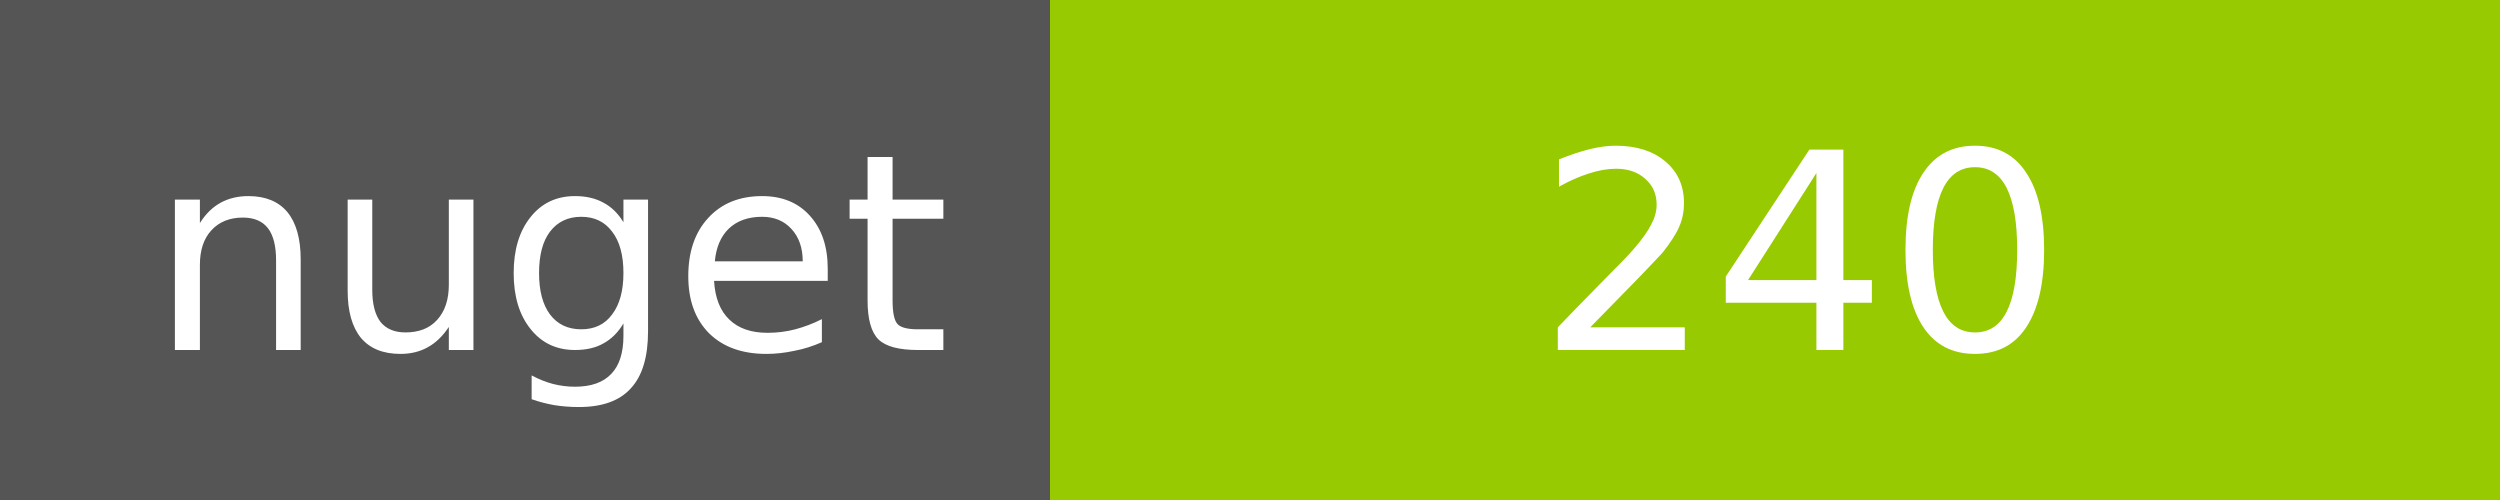
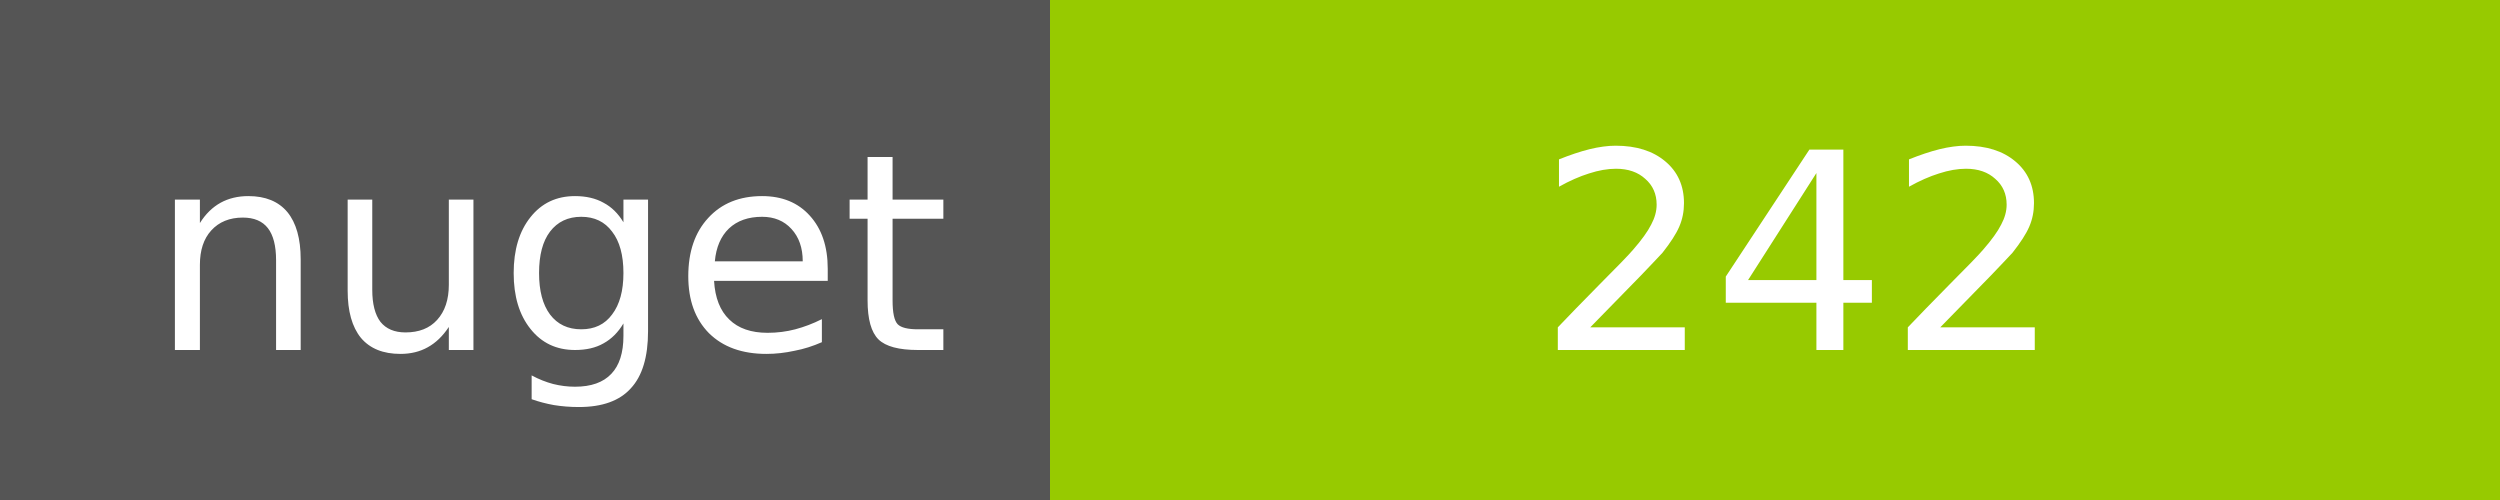
<svg xmlns="http://www.w3.org/2000/svg" width="100" height="20">
  <g shape-rendering="crispEdges">
    <path fill="#555" d="M0 0h42v20H0z" />
    <path fill="#97CA00" d="M42 0h58v20H42z" />
  </g>
  <g fill="#fff" text-anchor="middle" font-family="DejaVu Sans,Verdana,Geneva,sans-serif" font-size="11">
    <text x="22" y="14">nuget</text>
-     <text x="72" y="14">240</text>
+     <text x="72" y="14">242</text>
  </g>
</svg>
